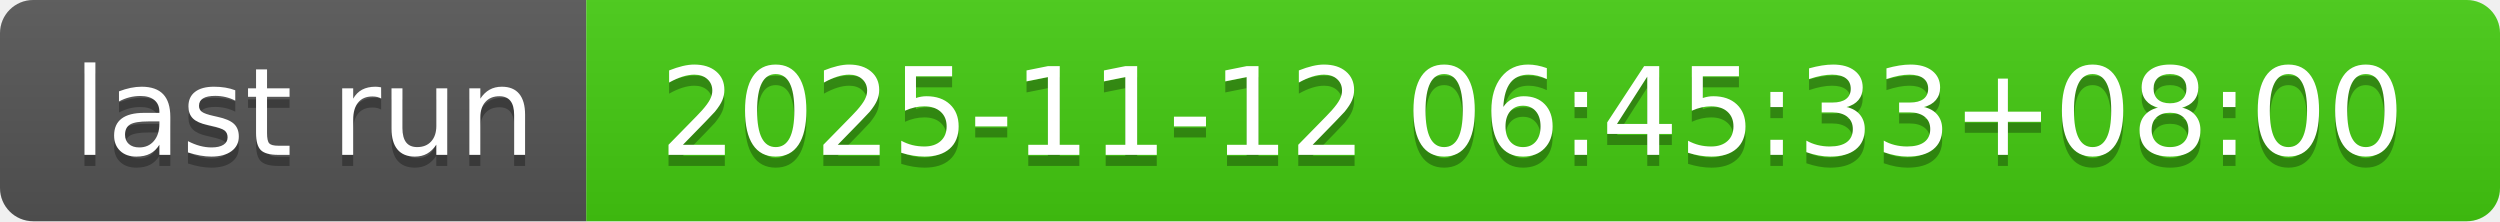
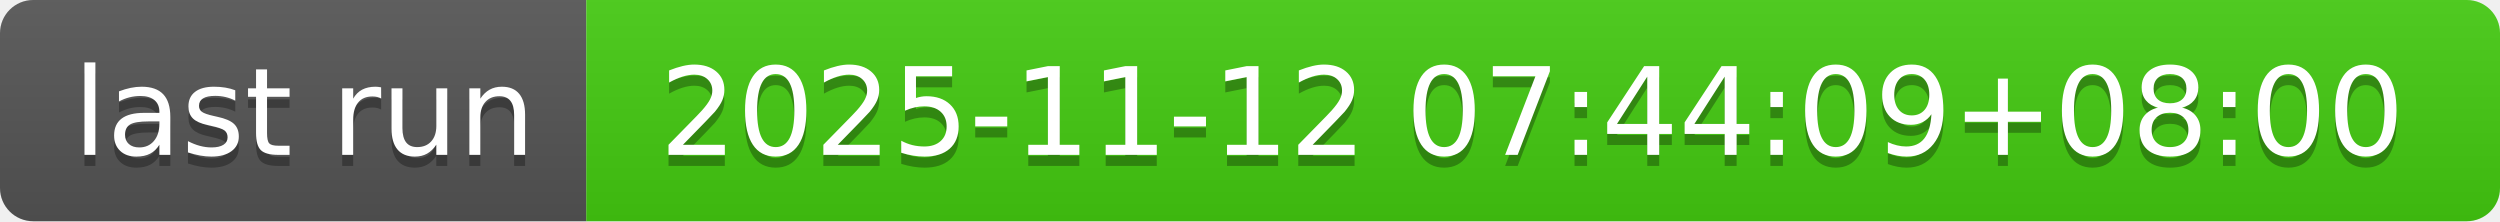
- <svg xmlns="http://www.w3.org/2000/svg" width="226" height="20" role="img" aria-label="last run: 2025-11-12 06:45:33+08:00">
+ <svg xmlns="http://www.w3.org/2000/svg" width="226" height="20" role="img" aria-label="last run: 2025-11-12 07:44:09+08:00">
  <linearGradient id="s" x2="0" y2="100%">
    <stop offset="0" stop-color="#bbb" stop-opacity=".1" />
    <stop offset="1" stop-opacity=".1" />
  </linearGradient>
  <clipPath id="r">
    <rect width="226" height="20" rx="3" fill="#fff" />
  </clipPath>
  <g clip-path="url(#r)">
    <rect width="53" height="20" fill="#555" />
    <rect x="53" width="173" height="20" fill="#4c1" />
    <rect width="226" height="20" fill="url(#s)" />
  </g>
  <g fill="#fff" text-anchor="middle" font-family="Verdana,Geneva,DejaVu Sans,sans-serif" text-rendering="geometricPrecision" font-size="110">
    <text aria-hidden="true" x="275" y="150" fill="#010101" fill-opacity=".3" transform="scale(.1)" textLength="430">last run</text>
    <text x="275" y="140" transform="scale(.1)" fill="#fff" textLength="430">last run</text>
-     <text aria-hidden="true" x="1385" y="150" fill="#010101" fill-opacity=".3" transform="scale(.1)" textLength="1630">2025-11-12 06:45:33+08:00</text>
-     <text x="1385" y="140" transform="scale(.1)" fill="#fff" textLength="1630">2025-11-12 06:45:33+08:00</text>
+     <text aria-hidden="true" x="1385" y="150" fill="#010101" fill-opacity=".3" transform="scale(.1)" textLength="1630">2025-11-12 07:44:09+08:00</text>
+     <text x="1385" y="140" transform="scale(.1)" fill="#fff" textLength="1630">2025-11-12 07:44:09+08:00</text>
  </g>
</svg>
